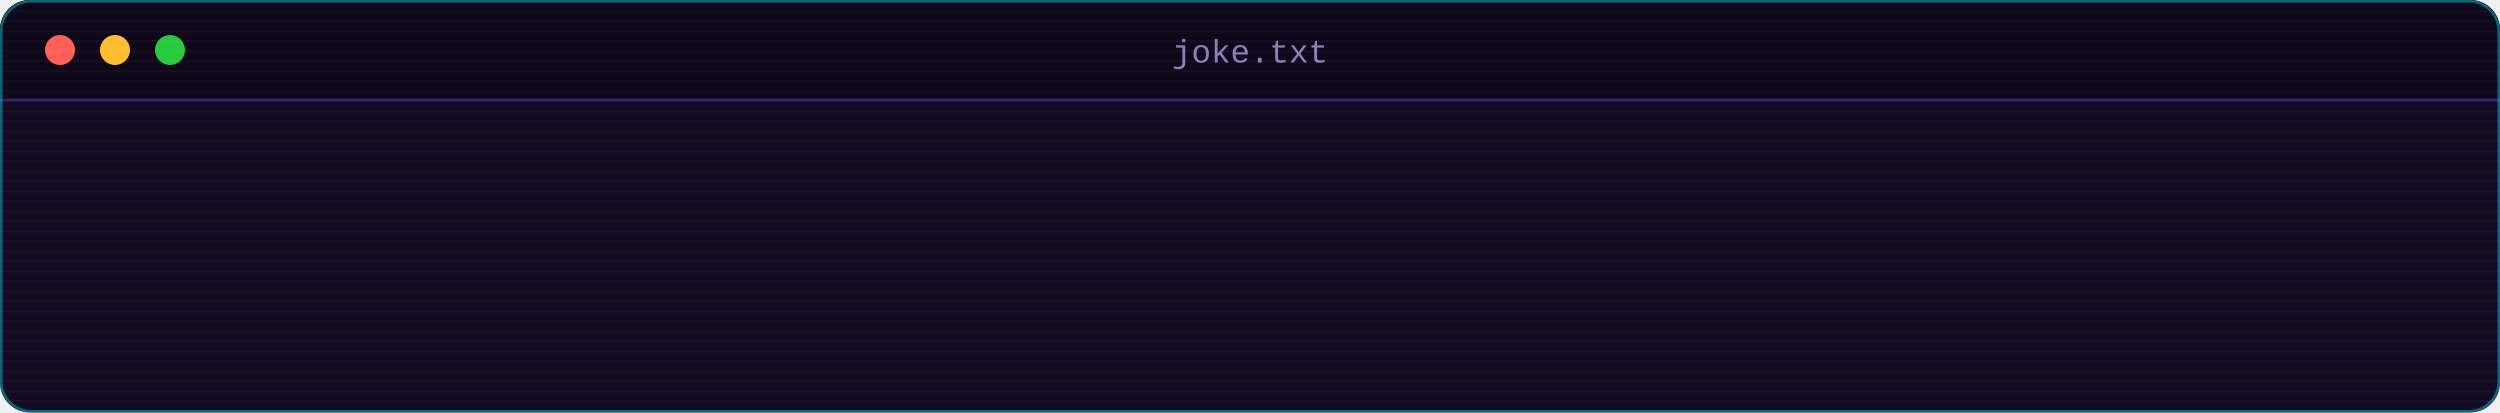
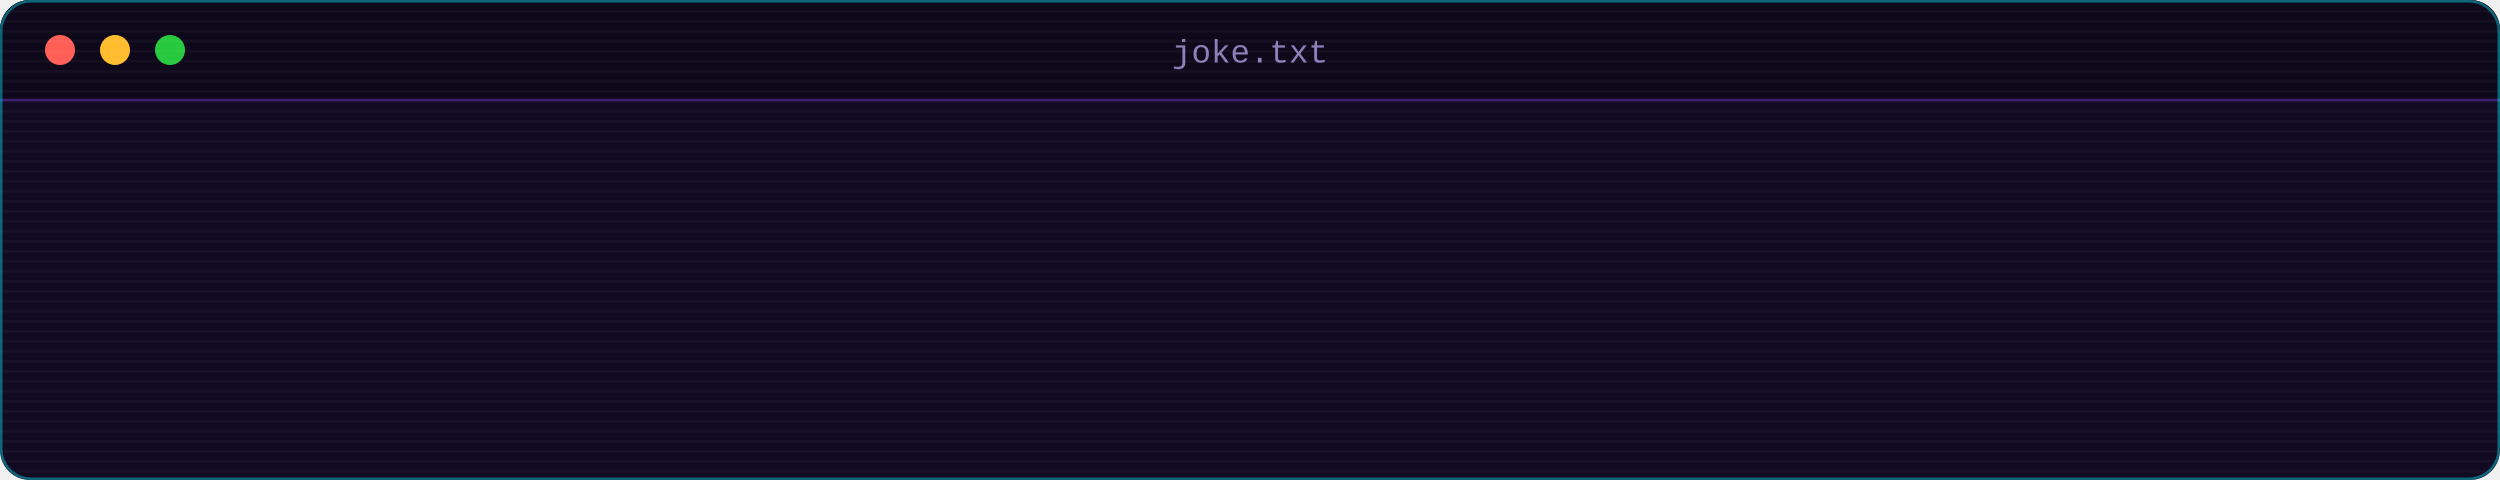
- <svg xmlns="http://www.w3.org/2000/svg" width="1000" height="165" viewBox="0 0 1000 165" role="img">
+ <svg xmlns="http://www.w3.org/2000/svg" width="1000" height="192" viewBox="0 0 1000 192" role="img">
  <defs>
    <clipPath id="panel">
-       <rect width="1000" height="165" rx="12" />
+       <rect width="1000" height="192" rx="12" />
    </clipPath>
    <pattern id="scan" width="4" height="4" patternUnits="userSpaceOnUse">
      <rect width="4" height="1" fill="#fff" opacity=".03" />
    </pattern>
    <clipPath id="l0">
      <rect x="30" y="53" height="27" width="0">
-         <animate attributeName="width" calcMode="discrete" dur="7.80s" repeatCount="indefinite" keyTimes="0;0.11;0.117;0.124;0.131;0.138;0.145;0.152;0.159;0.166;0.173;0.18;0.187;0.194;0.201;0.208;0.215;0.222;0.229;0.236;0.243;0.251;0.258;0.265;0.272;0.279;0.286;0.293;0.3;0.307;1" values="0;9;18;27;36;45;54;63;72;81;90;99;108;117;126;135;144;153;162;171;180;189;198;207;216;225;234;243;252;261;261" />
+         <animate attributeName="width" calcMode="discrete" dur="8.65s" repeatCount="indefinite" keyTimes="0;0.099;0.105;0.112;0.118;0.124;0.131;0.137;0.143;0.15;0.156;0.162;0.169;0.175;0.181;0.188;0.194;0.201;0.207;0.213;0.22;0.226;0.232;0.239;0.245;0.251;0.258;0.264;0.27;0.277;1" values="0;9;18;27;36;45;54;63;72;81;90;99;108;117;126;135;144;153;162;171;180;189;198;207;216;225;234;243;252;261;261" />
      </rect>
    </clipPath>
    <clipPath id="l1">
      <rect x="30" y="80" height="27" width="0">
-         <animate attributeName="width" calcMode="discrete" dur="7.80s" repeatCount="indefinite" keyTimes="0;0.372;0.374;0.376;0.377;0.379;0.38;0.382;0.383;0.385;0.386;0.388;0.39;0.391;0.393;0.394;0.396;0.397;0.399;0.4;0.402;0.403;0.405;0.406;0.408;1" values="0;9;18;27;36;45;54;63;72;81;90;99;108;117;126;135;144;153;162;171;180;189;198;207;216;216" />
+         <animate attributeName="width" calcMode="discrete" dur="8.65s" repeatCount="indefinite" keyTimes="0;0.336;0.337;0.339;0.34;0.341;0.343;0.344;0.346;0.347;0.348;0.35;0.351;0.352;0.354;0.355;0.357;0.358;0.359;0.361;0.362;0.364;0.365;0.366;0.368;0.369;0.37;0.372;0.373;0.375;0.376;0.378;0.379;0.38;0.382;0.383;0.384;0.386;0.387;0.389;0.39;0.391;0.393;0.394;0.396;0.397;0.398;0.4;0.401;0.402;0.404;0.405;0.407;0.408;0.409;0.411;0.412;0.413;0.415;0.416;0.418;0.419;0.42;0.422;0.423;0.425;0.426;0.427;0.429;0.43;0.431;0.433;0.434;0.436;0.437;0.439;0.44;0.441;0.443;0.444;1" values="0;9;18;27;36;45;54;63;72;81;90;99;108;117;126;135;144;153;162;171;180;189;198;207;216;225;234;243;252;261;270;279;288;297;306;315;324;333;342;351;360;369;378;387;396;405;414;423;432;441;450;459;468;477;486;495;504;513;522;531;540;549;558;567;576;585;594;603;612;621;630;639;648;657;666;675;684;693;702;711;711" />
+       </rect>
+     </clipPath>
+     <clipPath id="l2">
+       <rect x="30" y="107" height="27" width="0">
+         <animate attributeName="width" calcMode="discrete" dur="8.65s" repeatCount="indefinite" keyTimes="0;0.459;0.461;0.462;0.463;0.465;0.466;1" values="0;9;18;27;36;45;54;54" />
      </rect>
    </clipPath>
    <filter id="glow" x="-20%" y="-50%" width="140%" height="200%">
      <feGaussianBlur stdDeviation="3" result="b" />
      <feMerge>
        <feMergeNode in="b" />
        <feMergeNode in="SourceGraphic" />
      </feMerge>
    </filter>
  </defs>
  <g clip-path="url(#panel)">
-     <rect width="1000" height="165" fill="#120a22" />
+     <rect width="1000" height="192" fill="#120a22" />
    <rect width="1000" height="40" fill="#0e081b" />
    <line x1="0" x2="1000" y1="40" y2="40" stroke="#3a1d6e" />
    <circle cx="24" cy="20" r="6" fill="#ff5f56" />
    <circle cx="46" cy="20" r="6" fill="#ffbd2e" />
    <circle cx="68" cy="20" r="6" fill="#27c93f" />
    <text x="500" y="25" text-anchor="middle" font-family="'JetBrains Mono','Fira Code','SF Mono',Menlo,Consolas,'Courier New',monospace" font-size="13" fill="#8a7fb8">joke.txt</text>
    <g font-family="'JetBrains Mono','Fira Code','SF Mono',Menlo,Consolas,'Courier New',monospace" font-size="15">
      <g clip-path="url(#l0)">
        <text x="30.0" y="70" fill="#00f0ff" textLength="18.0" lengthAdjust="spacing" xml:space="preserve">$ </text>
        <text x="48.0" y="70" fill="#ececff" textLength="243.0" lengthAdjust="spacing" xml:space="preserve">cat dev_joke_of_the_day.txt</text>
      </g>
      <g clip-path="url(#l1)">
-         <text x="30.0" y="97" fill="#ececff" textLength="216.0" lengthAdjust="spacing" xml:space="preserve">sudo make me a sandwich.</text>
+         <text x="30.0" y="97" fill="#ececff" textLength="711.0" lengthAdjust="spacing" xml:space="preserve">Git commit -m "fixed bug". Git commit -m "fixed the fix". Git commit -m "please</text>
      </g>
-       <text x="30" y="124" fill="#00f0ff" opacity="0">$<animate attributeName="opacity" calcMode="discrete" dur="7.80s" repeatCount="indefinite" keyTimes="0;0.423;1" values="0;1;1" />
+       <g clip-path="url(#l2)">
+         <text x="30.0" y="124" fill="#ececff" textLength="54.0" lengthAdjust="spacing" xml:space="preserve">work".</text>
+       </g>
+       <text x="30" y="151" fill="#00f0ff" opacity="0">$<animate attributeName="opacity" calcMode="discrete" dur="8.65s" repeatCount="indefinite" keyTimes="0;0.48;1" values="0;1;1" />
      </text>
-       <rect x="48" y="109" width="8.1" height="18" fill="#00f0ff" opacity="0">
-         <animate attributeName="opacity" calcMode="discrete" dur="7.80s" repeatCount="indefinite" keyTimes="0;0.423;0.487;0.551;1" values="0;1;0;1;1" />
+       <rect x="48" y="136" width="8.1" height="18" fill="#00f0ff" opacity="0">
+         <animate attributeName="opacity" calcMode="discrete" dur="8.65s" repeatCount="indefinite" keyTimes="0;0.48;0.538;0.596;1" values="0;1;0;1;1" />
      </rect>
    </g>
-     <rect width="1000" height="165" fill="url(#scan)" />
+     <rect width="1000" height="192" fill="url(#scan)" />
  </g>
-   <rect x=".5" y=".5" width="999" height="164" rx="12" fill="none" stroke="#00f0ff" stroke-opacity=".4">
+   <rect x=".5" y=".5" width="999" height="191" rx="12" fill="none" stroke="#00f0ff" stroke-opacity=".4">
    <animate attributeName="stroke-opacity" values="0.2;0.6;0.2" dur="4s" begin="0s" repeatCount="indefinite" />
  </rect>
</svg>
